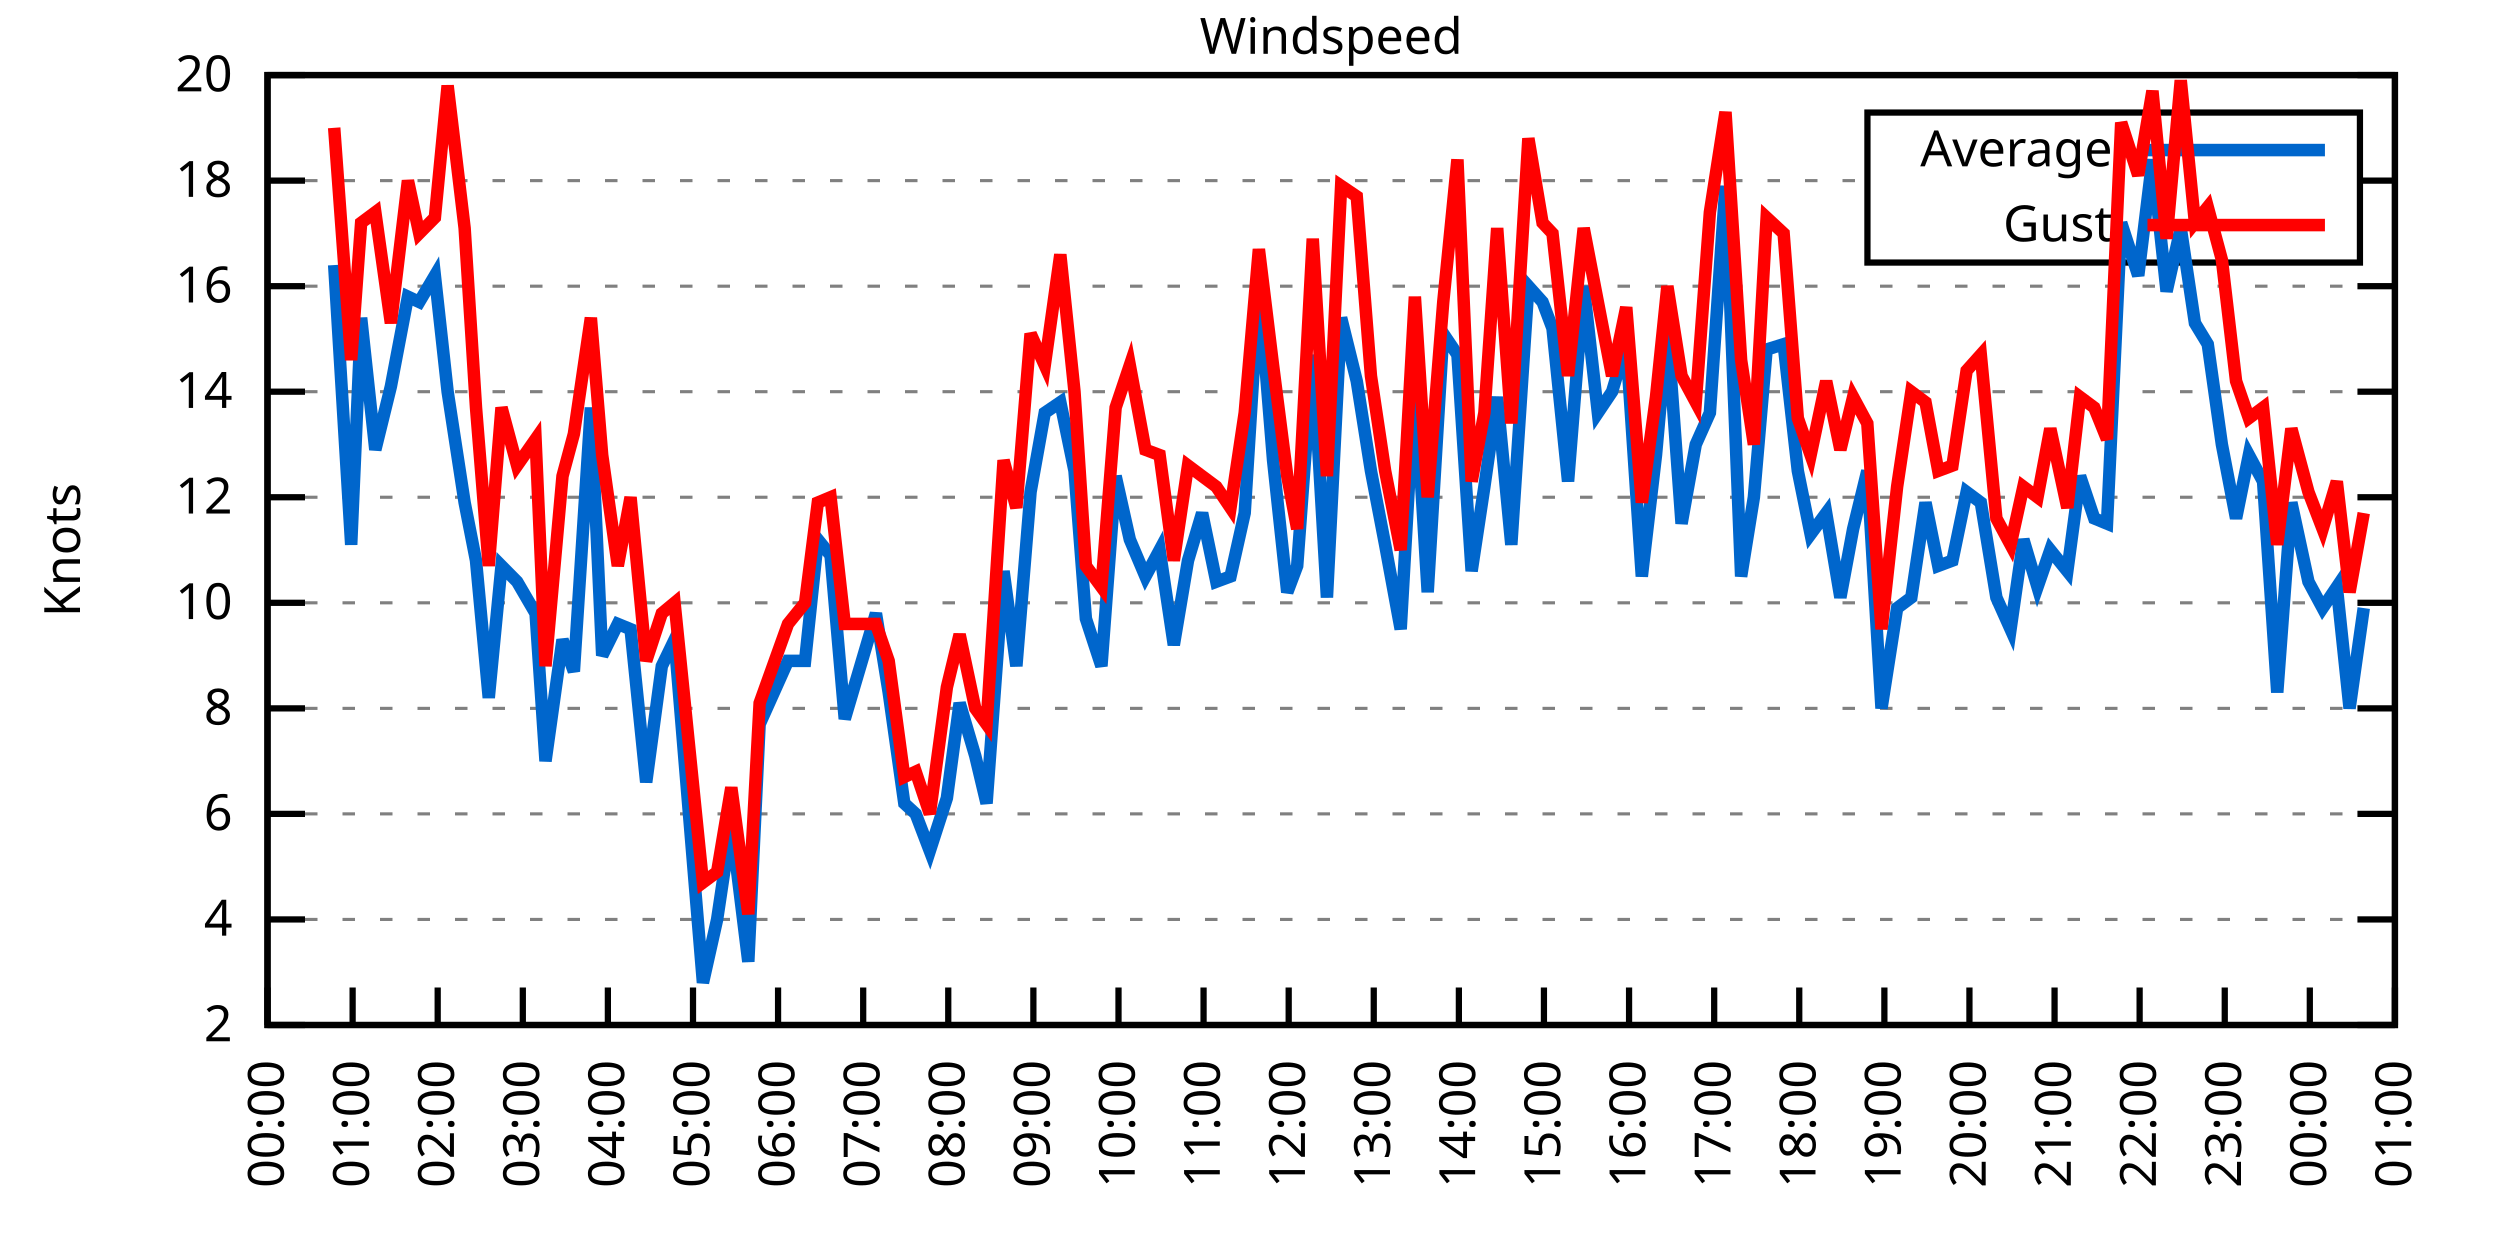
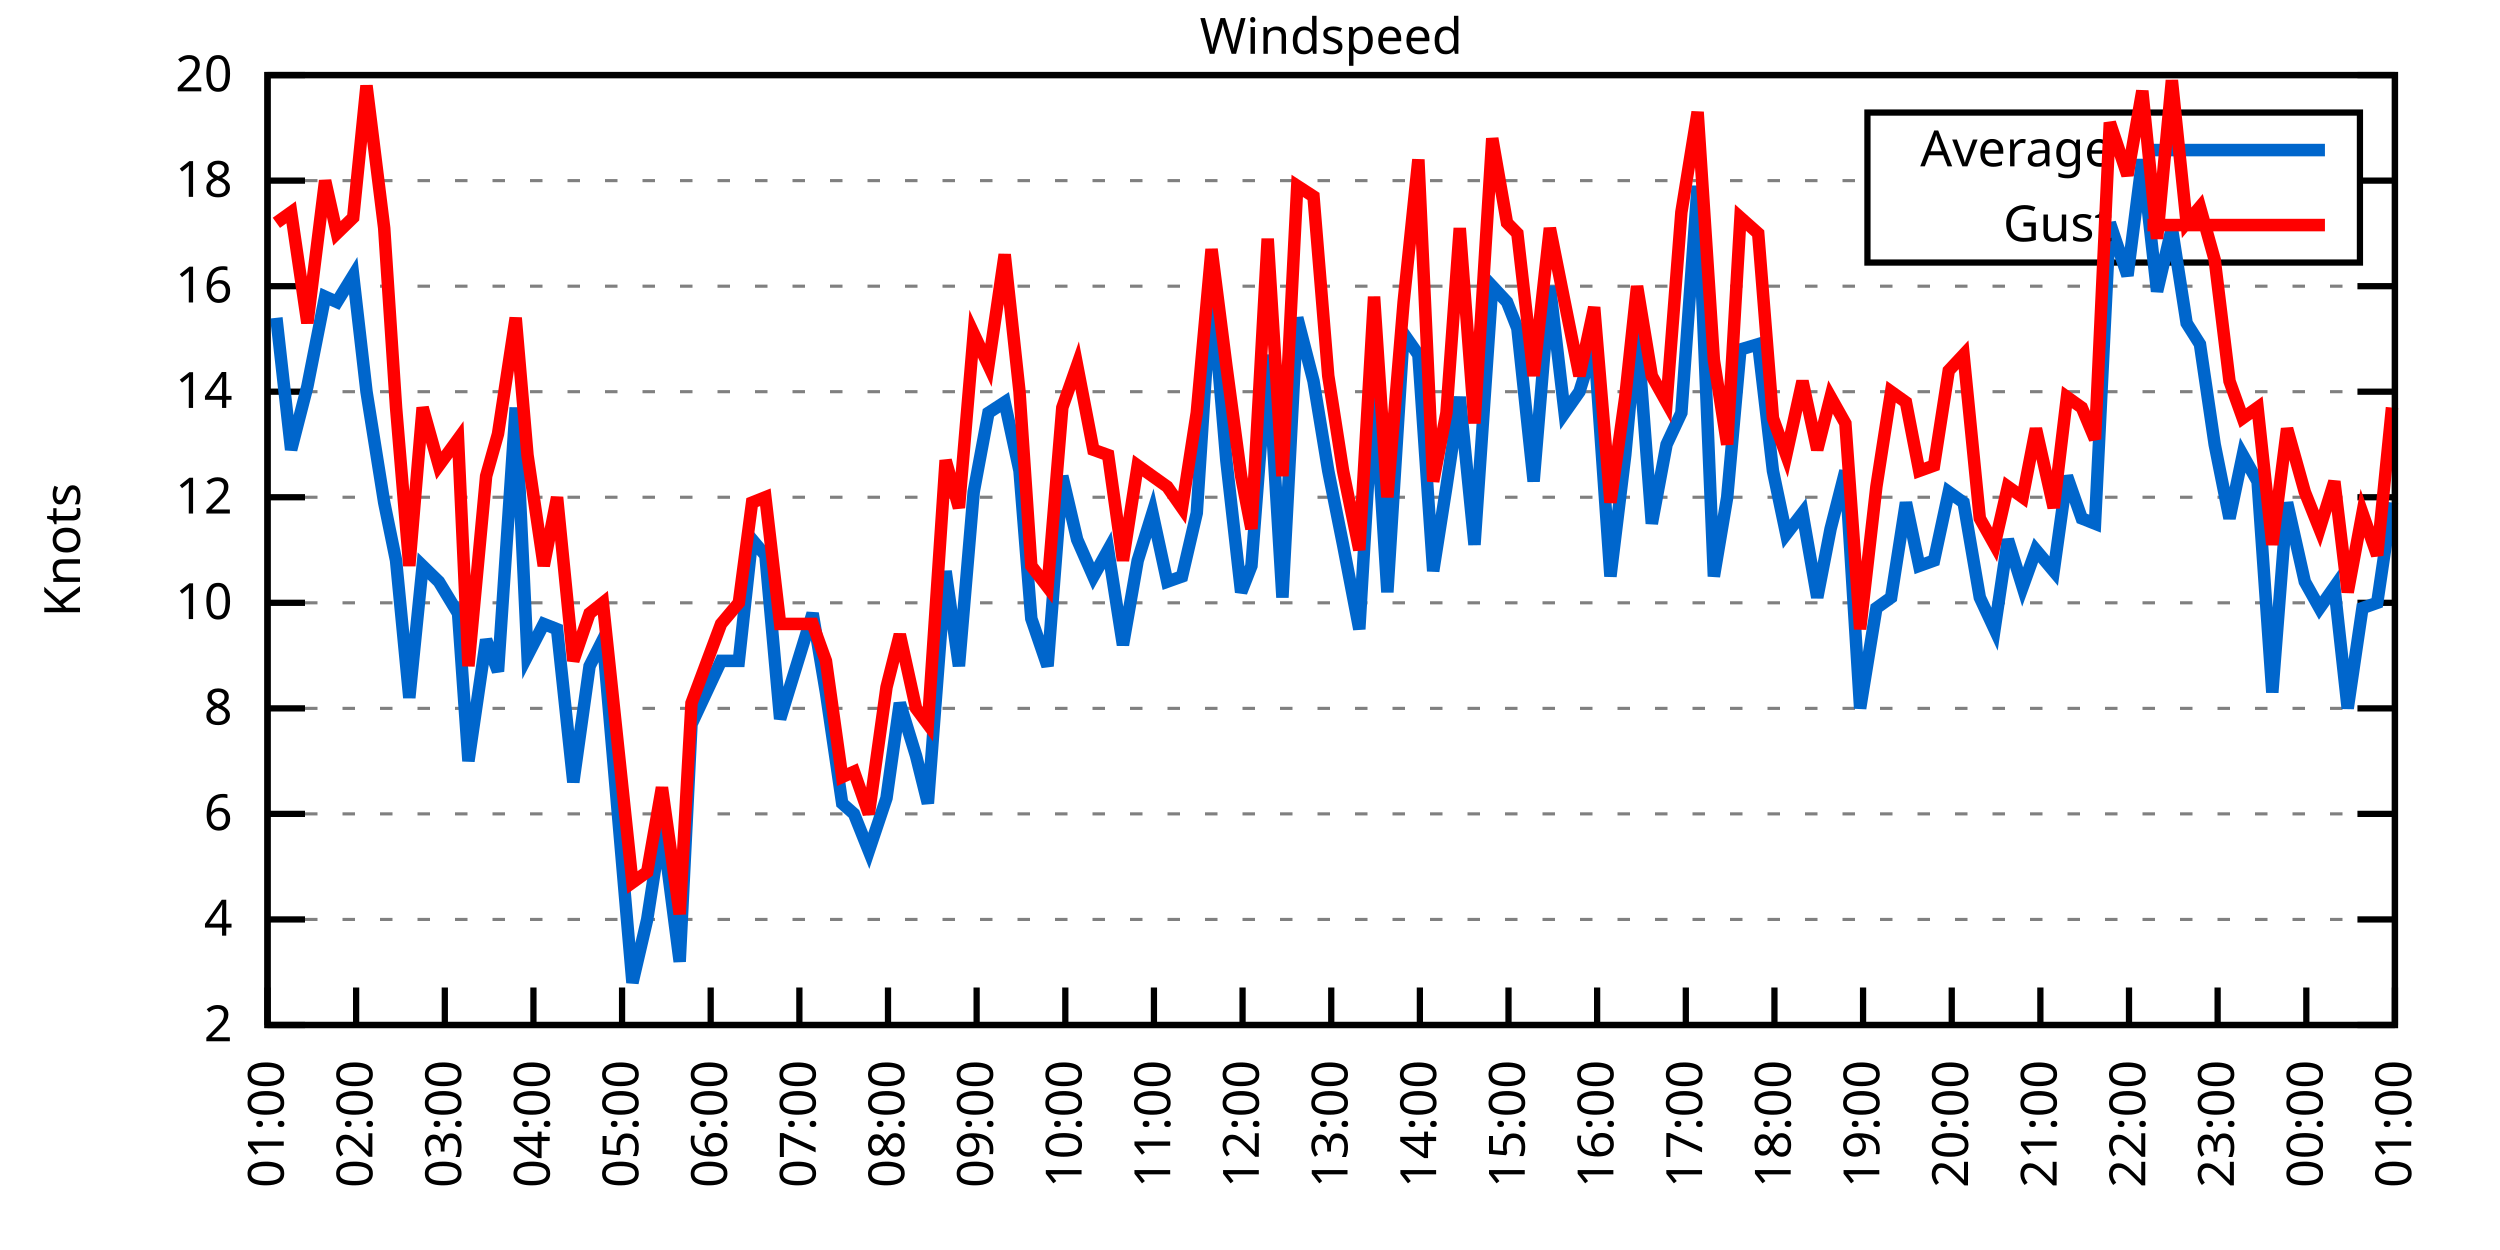
<svg xmlns="http://www.w3.org/2000/svg" xmlns:xlink="http://www.w3.org/1999/xlink" width="400" height="200" viewBox="0 0 400 200">
  <g id="gnuplot_canvas">
    <rect x="0" y="0" width="400" height="200" fill="none" />
    <defs>
      <circle id="gpDot" r="0.5" stroke-width="0.5" stroke="currentColor" />
      <path id="gpPt0" stroke-width="0.333" stroke="currentColor" d="M-1,0 h2 M0,-1 v2" />
      <path id="gpPt1" stroke-width="0.333" stroke="currentColor" d="M-1,-1 L1,1 M1,-1 L-1,1" />
      <path id="gpPt2" stroke-width="0.333" stroke="currentColor" d="M-1,0 L1,0 M0,-1 L0,1 M-1,-1 L1,1 M-1,1 L1,-1" />
      <rect id="gpPt3" stroke-width="0.333" stroke="currentColor" x="-1" y="-1" width="2" height="2" />
      <rect id="gpPt4" stroke-width="0.333" stroke="currentColor" fill="currentColor" x="-1" y="-1" width="2" height="2" />
      <circle id="gpPt5" stroke-width="0.333" stroke="currentColor" cx="0" cy="0" r="1" />
      <use xlink:href="#gpPt5" id="gpPt6" fill="currentColor" stroke="none" />
      <path id="gpPt7" stroke-width="0.333" stroke="currentColor" d="M0,-1.33 L-1.33,0.67 L1.33,0.67 z" />
      <use xlink:href="#gpPt7" id="gpPt8" fill="currentColor" stroke="none" />
      <use xlink:href="#gpPt7" id="gpPt9" stroke="currentColor" transform="rotate(180)" />
      <use xlink:href="#gpPt9" id="gpPt10" fill="currentColor" stroke="none" />
      <use xlink:href="#gpPt3" id="gpPt11" stroke="currentColor" transform="rotate(45)" />
      <use xlink:href="#gpPt11" id="gpPt12" fill="currentColor" stroke="none" />
      <path id="gpPt13" stroke-width="0.333" stroke="currentColor" d="M0,1.330 L1.265,0.411 L0.782,-1.067 L-0.782,-1.076 L-1.265,0.411 z" />
      <use xlink:href="#gpPt13" id="gpPt14" fill="currentColor" stroke="none" />
      <filter id="textbox" filterUnits="objectBoundingBox" x="0" y="0" height="1" width="1">
        <feFlood flood-color="white" flood-opacity="1" result="bgnd" />
        <feComposite in="SourceGraphic" in2="bgnd" operator="atop" />
      </filter>
      <filter id="greybox" filterUnits="objectBoundingBox" x="0" y="0" height="1" width="1">
        <feFlood flood-color="lightgrey" flood-opacity="1" result="grey" />
        <feComposite in="SourceGraphic" in2="grey" operator="atop" />
      </filter>
    </defs>
    <g fill="none" color="white" stroke="currentColor" stroke-width="1.00" stroke-linecap="butt" stroke-linejoin="miter">
</g>
    <g fill="none" color="black" stroke="currentColor" stroke-width="1.00" stroke-linecap="butt" stroke-linejoin="miter">
      <g stroke="none" shape-rendering="crispEdges">
        <polygon fill="rgb(255, 255, 255)" points="42.80,164.00 383.18,164.00 383.18,12.02 42.80,12.02 " />
      </g>
    </g>
    <g fill="none" color="black" stroke="currentColor" stroke-width="1.00" stroke-linecap="butt" stroke-linejoin="miter">
</g>
    <g fill="none" color="black" stroke="black" stroke-width="0.50" stroke-linecap="butt" stroke-linejoin="miter">
</g>
    <g fill="none" color="gray" stroke="currentColor" stroke-width="0.50" stroke-linecap="butt" stroke-linejoin="miter">
      <path stroke="gray" stroke-dasharray="2,4" class="gridline" d="M42.80,164.00 L383.19,164.00  " />
    </g>
    <g fill="none" color="gray" stroke="gray" stroke-width="1.00" stroke-linecap="butt" stroke-linejoin="miter">
</g>
    <g fill="none" color="black" stroke="currentColor" stroke-width="1.00" stroke-linecap="butt" stroke-linejoin="miter">
      <path stroke="black" d="M42.80,164.00 L48.80,164.00 M383.19,164.00 L377.19,164.00  " />
      <g transform="translate(37.20,166.60)" stroke="none" fill="black" font-family="Sans" font-size="8.00" text-anchor="end">
        <text>
          <tspan font-family="Sans"> 2</tspan>
        </text>
      </g>
    </g>
    <g fill="none" color="black" stroke="currentColor" stroke-width="1.00" stroke-linecap="butt" stroke-linejoin="miter">
</g>
    <g fill="none" color="black" stroke="black" stroke-width="0.50" stroke-linecap="butt" stroke-linejoin="miter">
</g>
    <g fill="none" color="gray" stroke="currentColor" stroke-width="0.50" stroke-linecap="butt" stroke-linejoin="miter">
      <path stroke="gray" stroke-dasharray="2,4" class="gridline" d="M42.80,147.11 L383.19,147.11  " />
    </g>
    <g fill="none" color="gray" stroke="gray" stroke-width="1.00" stroke-linecap="butt" stroke-linejoin="miter">
</g>
    <g fill="none" color="black" stroke="currentColor" stroke-width="1.00" stroke-linecap="butt" stroke-linejoin="miter">
      <path stroke="black" d="M42.80,147.11 L48.80,147.11 M383.19,147.11 L377.19,147.11  " />
      <g transform="translate(37.20,149.71)" stroke="none" fill="black" font-family="Sans" font-size="8.00" text-anchor="end">
        <text>
          <tspan font-family="Sans"> 4</tspan>
        </text>
      </g>
    </g>
    <g fill="none" color="black" stroke="currentColor" stroke-width="1.00" stroke-linecap="butt" stroke-linejoin="miter">
</g>
    <g fill="none" color="black" stroke="black" stroke-width="0.50" stroke-linecap="butt" stroke-linejoin="miter">
</g>
    <g fill="none" color="gray" stroke="currentColor" stroke-width="0.50" stroke-linecap="butt" stroke-linejoin="miter">
      <path stroke="gray" stroke-dasharray="2,4" class="gridline" d="M42.80,130.22 L383.19,130.22  " />
    </g>
    <g fill="none" color="gray" stroke="gray" stroke-width="1.00" stroke-linecap="butt" stroke-linejoin="miter">
</g>
    <g fill="none" color="black" stroke="currentColor" stroke-width="1.00" stroke-linecap="butt" stroke-linejoin="miter">
      <path stroke="black" d="M42.80,130.22 L48.80,130.22 M383.19,130.22 L377.19,130.22  " />
      <g transform="translate(37.20,132.82)" stroke="none" fill="black" font-family="Sans" font-size="8.00" text-anchor="end">
        <text>
          <tspan font-family="Sans"> 6</tspan>
        </text>
      </g>
    </g>
    <g fill="none" color="black" stroke="currentColor" stroke-width="1.00" stroke-linecap="butt" stroke-linejoin="miter">
</g>
    <g fill="none" color="black" stroke="black" stroke-width="0.50" stroke-linecap="butt" stroke-linejoin="miter">
</g>
    <g fill="none" color="gray" stroke="currentColor" stroke-width="0.50" stroke-linecap="butt" stroke-linejoin="miter">
      <path stroke="gray" stroke-dasharray="2,4" class="gridline" d="M42.80,113.34 L383.19,113.34  " />
    </g>
    <g fill="none" color="gray" stroke="gray" stroke-width="1.00" stroke-linecap="butt" stroke-linejoin="miter">
</g>
    <g fill="none" color="black" stroke="currentColor" stroke-width="1.00" stroke-linecap="butt" stroke-linejoin="miter">
      <path stroke="black" d="M42.80,113.34 L48.80,113.34 M383.19,113.34 L377.19,113.34  " />
      <g transform="translate(37.20,115.94)" stroke="none" fill="black" font-family="Sans" font-size="8.00" text-anchor="end">
        <text>
          <tspan font-family="Sans"> 8</tspan>
        </text>
      </g>
    </g>
    <g fill="none" color="black" stroke="currentColor" stroke-width="1.00" stroke-linecap="butt" stroke-linejoin="miter">
</g>
    <g fill="none" color="black" stroke="black" stroke-width="0.50" stroke-linecap="butt" stroke-linejoin="miter">
</g>
    <g fill="none" color="gray" stroke="currentColor" stroke-width="0.50" stroke-linecap="butt" stroke-linejoin="miter">
      <path stroke="gray" stroke-dasharray="2,4" class="gridline" d="M42.80,96.45 L383.19,96.45  " />
    </g>
    <g fill="none" color="gray" stroke="gray" stroke-width="1.00" stroke-linecap="butt" stroke-linejoin="miter">
</g>
    <g fill="none" color="black" stroke="currentColor" stroke-width="1.00" stroke-linecap="butt" stroke-linejoin="miter">
      <path stroke="black" d="M42.80,96.45 L48.80,96.45 M383.19,96.45 L377.19,96.45  " />
      <g transform="translate(37.20,99.05)" stroke="none" fill="black" font-family="Sans" font-size="8.00" text-anchor="end">
        <text>
          <tspan font-family="Sans"> 10</tspan>
        </text>
      </g>
    </g>
    <g fill="none" color="black" stroke="currentColor" stroke-width="1.00" stroke-linecap="butt" stroke-linejoin="miter">
</g>
    <g fill="none" color="black" stroke="black" stroke-width="0.50" stroke-linecap="butt" stroke-linejoin="miter">
</g>
    <g fill="none" color="gray" stroke="currentColor" stroke-width="0.50" stroke-linecap="butt" stroke-linejoin="miter">
      <path stroke="gray" stroke-dasharray="2,4" class="gridline" d="M42.80,79.56 L383.19,79.56  " />
    </g>
    <g fill="none" color="gray" stroke="gray" stroke-width="1.00" stroke-linecap="butt" stroke-linejoin="miter">
</g>
    <g fill="none" color="black" stroke="currentColor" stroke-width="1.00" stroke-linecap="butt" stroke-linejoin="miter">
      <path stroke="black" d="M42.80,79.56 L48.80,79.56 M383.19,79.56 L377.19,79.56  " />
      <g transform="translate(37.20,82.16)" stroke="none" fill="black" font-family="Sans" font-size="8.00" text-anchor="end">
        <text>
          <tspan font-family="Sans"> 12</tspan>
        </text>
      </g>
    </g>
    <g fill="none" color="black" stroke="currentColor" stroke-width="1.00" stroke-linecap="butt" stroke-linejoin="miter">
</g>
    <g fill="none" color="black" stroke="black" stroke-width="0.50" stroke-linecap="butt" stroke-linejoin="miter">
</g>
    <g fill="none" color="gray" stroke="currentColor" stroke-width="0.50" stroke-linecap="butt" stroke-linejoin="miter">
      <path stroke="gray" stroke-dasharray="2,4" class="gridline" d="M42.80,62.67 L383.19,62.67  " />
    </g>
    <g fill="none" color="gray" stroke="gray" stroke-width="1.00" stroke-linecap="butt" stroke-linejoin="miter">
</g>
    <g fill="none" color="black" stroke="currentColor" stroke-width="1.00" stroke-linecap="butt" stroke-linejoin="miter">
      <path stroke="black" d="M42.80,62.67 L48.80,62.67 M383.19,62.67 L377.19,62.67  " />
      <g transform="translate(37.20,65.27)" stroke="none" fill="black" font-family="Sans" font-size="8.00" text-anchor="end">
        <text>
          <tspan font-family="Sans"> 14</tspan>
        </text>
      </g>
    </g>
    <g fill="none" color="black" stroke="currentColor" stroke-width="1.00" stroke-linecap="butt" stroke-linejoin="miter">
</g>
    <g fill="none" color="black" stroke="black" stroke-width="0.50" stroke-linecap="butt" stroke-linejoin="miter">
</g>
    <g fill="none" color="gray" stroke="currentColor" stroke-width="0.50" stroke-linecap="butt" stroke-linejoin="miter">
      <path stroke="gray" stroke-dasharray="2,4" class="gridline" d="M42.80,45.79 L383.19,45.79  " />
    </g>
    <g fill="none" color="gray" stroke="gray" stroke-width="1.00" stroke-linecap="butt" stroke-linejoin="miter">
</g>
    <g fill="none" color="black" stroke="currentColor" stroke-width="1.00" stroke-linecap="butt" stroke-linejoin="miter">
      <path stroke="black" d="M42.80,45.79 L48.80,45.79 M383.19,45.79 L377.19,45.79  " />
      <g transform="translate(37.20,48.39)" stroke="none" fill="black" font-family="Sans" font-size="8.00" text-anchor="end">
        <text>
          <tspan font-family="Sans"> 16</tspan>
        </text>
      </g>
    </g>
    <g fill="none" color="black" stroke="currentColor" stroke-width="1.00" stroke-linecap="butt" stroke-linejoin="miter">
</g>
    <g fill="none" color="black" stroke="black" stroke-width="0.50" stroke-linecap="butt" stroke-linejoin="miter">
</g>
    <g fill="none" color="gray" stroke="currentColor" stroke-width="0.50" stroke-linecap="butt" stroke-linejoin="miter">
      <path stroke="gray" stroke-dasharray="2,4" class="gridline" d="M42.80,28.90 L298.79,28.90 M377.59,28.90 L383.19,28.90  " />
    </g>
    <g fill="none" color="gray" stroke="gray" stroke-width="1.00" stroke-linecap="butt" stroke-linejoin="miter">
</g>
    <g fill="none" color="black" stroke="currentColor" stroke-width="1.00" stroke-linecap="butt" stroke-linejoin="miter">
      <path stroke="black" d="M42.80,28.90 L48.80,28.90 M383.19,28.90 L377.19,28.90  " />
      <g transform="translate(37.20,31.50)" stroke="none" fill="black" font-family="Sans" font-size="8.00" text-anchor="end">
        <text>
          <tspan font-family="Sans"> 18</tspan>
        </text>
      </g>
    </g>
    <g fill="none" color="black" stroke="currentColor" stroke-width="1.00" stroke-linecap="butt" stroke-linejoin="miter">
</g>
    <g fill="none" color="black" stroke="black" stroke-width="0.50" stroke-linecap="butt" stroke-linejoin="miter">
</g>
    <g fill="none" color="gray" stroke="currentColor" stroke-width="0.50" stroke-linecap="butt" stroke-linejoin="miter">
      <path stroke="gray" stroke-dasharray="2,4" class="gridline" d="M42.80,12.01 L383.19,12.01  " />
    </g>
    <g fill="none" color="gray" stroke="gray" stroke-width="1.00" stroke-linecap="butt" stroke-linejoin="miter">
</g>
    <g fill="none" color="black" stroke="currentColor" stroke-width="1.00" stroke-linecap="butt" stroke-linejoin="miter">
      <path stroke="black" d="M42.80,12.01 L48.80,12.01 M383.19,12.01 L377.19,12.01  " />
      <g transform="translate(37.20,14.61)" stroke="none" fill="black" font-family="Sans" font-size="8.00" text-anchor="end">
        <text>
          <tspan font-family="Sans"> 20</tspan>
        </text>
      </g>
    </g>
    <g fill="none" color="black" stroke="currentColor" stroke-width="1.00" stroke-linecap="butt" stroke-linejoin="miter">
      <path stroke="black" d="M42.80,164.00 L42.80,158.00  " />
      <g transform="translate(45.40,169.60) rotate(270.00)" stroke="none" fill="black" font-family="Sans" font-size="8.00" text-anchor="end">
        <text>
-           <tspan font-family="Sans">00:00</tspan>
-         </text>
-       </g>
-     </g>
-     <g fill="none" color="black" stroke="currentColor" stroke-width="1.00" stroke-linecap="butt" stroke-linejoin="miter">
-       <path stroke="black" d="M56.42,164.00 L56.42,158.00  " />
-       <g transform="translate(59.02,169.60) rotate(270.00)" stroke="none" fill="black" font-family="Sans" font-size="8.00" text-anchor="end">
-         <text>
          <tspan font-family="Sans">01:00</tspan>
        </text>
      </g>
    </g>
    <g fill="none" color="black" stroke="currentColor" stroke-width="1.00" stroke-linecap="butt" stroke-linejoin="miter">
-       <path stroke="black" d="M70.03,164.00 L70.03,158.00  " />
-       <g transform="translate(72.63,169.60) rotate(270.00)" stroke="none" fill="black" font-family="Sans" font-size="8.00" text-anchor="end">
+       <path stroke="black" d="M56.98,164.00 L56.98,158.00  " />
+       <g transform="translate(59.58,169.60) rotate(270.00)" stroke="none" fill="black" font-family="Sans" font-size="8.00" text-anchor="end">
        <text>
          <tspan font-family="Sans">02:00</tspan>
        </text>
      </g>
    </g>
    <g fill="none" color="black" stroke="currentColor" stroke-width="1.00" stroke-linecap="butt" stroke-linejoin="miter">
-       <path stroke="black" d="M83.65,164.00 L83.65,158.00  " />
-       <g transform="translate(86.25,169.60) rotate(270.00)" stroke="none" fill="black" font-family="Sans" font-size="8.00" text-anchor="end">
+       <path stroke="black" d="M71.17,164.00 L71.17,158.00  " />
+       <g transform="translate(73.77,169.60) rotate(270.00)" stroke="none" fill="black" font-family="Sans" font-size="8.00" text-anchor="end">
        <text>
          <tspan font-family="Sans">03:00</tspan>
        </text>
      </g>
    </g>
    <g fill="none" color="black" stroke="currentColor" stroke-width="1.00" stroke-linecap="butt" stroke-linejoin="miter">
-       <path stroke="black" d="M97.26,164.00 L97.26,158.00  " />
-       <g transform="translate(99.86,169.60) rotate(270.00)" stroke="none" fill="black" font-family="Sans" font-size="8.00" text-anchor="end">
+       <path stroke="black" d="M85.35,164.00 L85.35,158.00  " />
+       <g transform="translate(87.95,169.60) rotate(270.00)" stroke="none" fill="black" font-family="Sans" font-size="8.00" text-anchor="end">
        <text>
          <tspan font-family="Sans">04:00</tspan>
        </text>
      </g>
    </g>
    <g fill="none" color="black" stroke="currentColor" stroke-width="1.00" stroke-linecap="butt" stroke-linejoin="miter">
-       <path stroke="black" d="M110.88,164.00 L110.88,158.00  " />
-       <g transform="translate(113.48,169.60) rotate(270.00)" stroke="none" fill="black" font-family="Sans" font-size="8.00" text-anchor="end">
+       <path stroke="black" d="M99.53,164.00 L99.53,158.00  " />
+       <g transform="translate(102.13,169.60) rotate(270.00)" stroke="none" fill="black" font-family="Sans" font-size="8.00" text-anchor="end">
        <text>
          <tspan font-family="Sans">05:00</tspan>
        </text>
      </g>
    </g>
    <g fill="none" color="black" stroke="currentColor" stroke-width="1.00" stroke-linecap="butt" stroke-linejoin="miter">
-       <path stroke="black" d="M124.49,164.00 L124.49,158.00  " />
-       <g transform="translate(127.09,169.60) rotate(270.00)" stroke="none" fill="black" font-family="Sans" font-size="8.00" text-anchor="end">
+       <path stroke="black" d="M113.71,164.00 L113.71,158.00  " />
+       <g transform="translate(116.31,169.60) rotate(270.00)" stroke="none" fill="black" font-family="Sans" font-size="8.00" text-anchor="end">
        <text>
          <tspan font-family="Sans">06:00</tspan>
        </text>
      </g>
    </g>
    <g fill="none" color="black" stroke="currentColor" stroke-width="1.00" stroke-linecap="butt" stroke-linejoin="miter">
-       <path stroke="black" d="M138.11,164.00 L138.11,158.00  " />
-       <g transform="translate(140.71,169.60) rotate(270.00)" stroke="none" fill="black" font-family="Sans" font-size="8.00" text-anchor="end">
+       <path stroke="black" d="M127.90,164.00 L127.90,158.00  " />
+       <g transform="translate(130.50,169.60) rotate(270.00)" stroke="none" fill="black" font-family="Sans" font-size="8.00" text-anchor="end">
        <text>
          <tspan font-family="Sans">07:00</tspan>
        </text>
      </g>
    </g>
    <g fill="none" color="black" stroke="currentColor" stroke-width="1.00" stroke-linecap="butt" stroke-linejoin="miter">
-       <path stroke="black" d="M151.72,164.00 L151.72,158.00  " />
-       <g transform="translate(154.32,169.60) rotate(270.00)" stroke="none" fill="black" font-family="Sans" font-size="8.00" text-anchor="end">
+       <path stroke="black" d="M142.08,164.00 L142.08,158.00  " />
+       <g transform="translate(144.68,169.60) rotate(270.00)" stroke="none" fill="black" font-family="Sans" font-size="8.00" text-anchor="end">
        <text>
          <tspan font-family="Sans">08:00</tspan>
        </text>
      </g>
    </g>
    <g fill="none" color="black" stroke="currentColor" stroke-width="1.00" stroke-linecap="butt" stroke-linejoin="miter">
-       <path stroke="black" d="M165.34,164.00 L165.34,158.00  " />
-       <g transform="translate(167.94,169.60) rotate(270.00)" stroke="none" fill="black" font-family="Sans" font-size="8.00" text-anchor="end">
+       <path stroke="black" d="M156.26,164.00 L156.26,158.00  " />
+       <g transform="translate(158.86,169.60) rotate(270.00)" stroke="none" fill="black" font-family="Sans" font-size="8.00" text-anchor="end">
        <text>
          <tspan font-family="Sans">09:00</tspan>
        </text>
      </g>
    </g>
    <g fill="none" color="black" stroke="currentColor" stroke-width="1.00" stroke-linecap="butt" stroke-linejoin="miter">
-       <path stroke="black" d="M178.96,164.00 L178.96,158.00  " />
-       <g transform="translate(181.56,169.60) rotate(270.00)" stroke="none" fill="black" font-family="Sans" font-size="8.00" text-anchor="end">
+       <path stroke="black" d="M170.45,164.00 L170.45,158.00  " />
+       <g transform="translate(173.05,169.60) rotate(270.00)" stroke="none" fill="black" font-family="Sans" font-size="8.00" text-anchor="end">
        <text>
          <tspan font-family="Sans">10:00</tspan>
        </text>
      </g>
    </g>
    <g fill="none" color="black" stroke="currentColor" stroke-width="1.00" stroke-linecap="butt" stroke-linejoin="miter">
-       <path stroke="black" d="M192.57,164.00 L192.57,158.00  " />
-       <g transform="translate(195.17,169.60) rotate(270.00)" stroke="none" fill="black" font-family="Sans" font-size="8.00" text-anchor="end">
+       <path stroke="black" d="M184.63,164.00 L184.63,158.00  " />
+       <g transform="translate(187.23,169.60) rotate(270.00)" stroke="none" fill="black" font-family="Sans" font-size="8.00" text-anchor="end">
        <text>
          <tspan font-family="Sans">11:00</tspan>
        </text>
      </g>
    </g>
    <g fill="none" color="black" stroke="currentColor" stroke-width="1.00" stroke-linecap="butt" stroke-linejoin="miter">
-       <path stroke="black" d="M206.19,164.00 L206.19,158.00  " />
-       <g transform="translate(208.79,169.60) rotate(270.00)" stroke="none" fill="black" font-family="Sans" font-size="8.00" text-anchor="end">
+       <path stroke="black" d="M198.81,164.00 L198.81,158.00  " />
+       <g transform="translate(201.41,169.60) rotate(270.00)" stroke="none" fill="black" font-family="Sans" font-size="8.00" text-anchor="end">
        <text>
          <tspan font-family="Sans">12:00</tspan>
        </text>
      </g>
    </g>
    <g fill="none" color="black" stroke="currentColor" stroke-width="1.00" stroke-linecap="butt" stroke-linejoin="miter">
-       <path stroke="black" d="M219.80,164.00 L219.80,158.00  " />
-       <g transform="translate(222.40,169.60) rotate(270.00)" stroke="none" fill="black" font-family="Sans" font-size="8.00" text-anchor="end">
+       <path stroke="black" d="M213.00,164.00 L213.00,158.00  " />
+       <g transform="translate(215.60,169.60) rotate(270.00)" stroke="none" fill="black" font-family="Sans" font-size="8.00" text-anchor="end">
        <text>
          <tspan font-family="Sans">13:00</tspan>
        </text>
      </g>
    </g>
    <g fill="none" color="black" stroke="currentColor" stroke-width="1.00" stroke-linecap="butt" stroke-linejoin="miter">
-       <path stroke="black" d="M233.42,164.00 L233.42,158.00  " />
-       <g transform="translate(236.02,169.60) rotate(270.00)" stroke="none" fill="black" font-family="Sans" font-size="8.00" text-anchor="end">
+       <path stroke="black" d="M227.18,164.00 L227.18,158.00  " />
+       <g transform="translate(229.78,169.60) rotate(270.00)" stroke="none" fill="black" font-family="Sans" font-size="8.00" text-anchor="end">
        <text>
          <tspan font-family="Sans">14:00</tspan>
        </text>
      </g>
    </g>
    <g fill="none" color="black" stroke="currentColor" stroke-width="1.00" stroke-linecap="butt" stroke-linejoin="miter">
-       <path stroke="black" d="M247.03,164.00 L247.03,158.00  " />
-       <g transform="translate(249.63,169.60) rotate(270.00)" stroke="none" fill="black" font-family="Sans" font-size="8.00" text-anchor="end">
+       <path stroke="black" d="M241.36,164.00 L241.36,158.00  " />
+       <g transform="translate(243.96,169.60) rotate(270.00)" stroke="none" fill="black" font-family="Sans" font-size="8.00" text-anchor="end">
        <text>
          <tspan font-family="Sans">15:00</tspan>
        </text>
      </g>
    </g>
    <g fill="none" color="black" stroke="currentColor" stroke-width="1.00" stroke-linecap="butt" stroke-linejoin="miter">
-       <path stroke="black" d="M260.65,164.00 L260.65,158.00  " />
-       <g transform="translate(263.25,169.60) rotate(270.00)" stroke="none" fill="black" font-family="Sans" font-size="8.00" text-anchor="end">
+       <path stroke="black" d="M255.54,164.00 L255.54,158.00  " />
+       <g transform="translate(258.14,169.60) rotate(270.00)" stroke="none" fill="black" font-family="Sans" font-size="8.00" text-anchor="end">
        <text>
          <tspan font-family="Sans">16:00</tspan>
        </text>
      </g>
    </g>
    <g fill="none" color="black" stroke="currentColor" stroke-width="1.00" stroke-linecap="butt" stroke-linejoin="miter">
-       <path stroke="black" d="M274.27,164.00 L274.27,158.00  " />
-       <g transform="translate(276.87,169.60) rotate(270.00)" stroke="none" fill="black" font-family="Sans" font-size="8.00" text-anchor="end">
+       <path stroke="black" d="M269.73,164.00 L269.73,158.00  " />
+       <g transform="translate(272.33,169.60) rotate(270.00)" stroke="none" fill="black" font-family="Sans" font-size="8.00" text-anchor="end">
        <text>
          <tspan font-family="Sans">17:00</tspan>
        </text>
      </g>
    </g>
    <g fill="none" color="black" stroke="currentColor" stroke-width="1.00" stroke-linecap="butt" stroke-linejoin="miter">
-       <path stroke="black" d="M287.88,164.00 L287.88,158.00  " />
-       <g transform="translate(290.48,169.60) rotate(270.00)" stroke="none" fill="black" font-family="Sans" font-size="8.00" text-anchor="end">
+       <path stroke="black" d="M283.91,164.00 L283.91,158.00  " />
+       <g transform="translate(286.51,169.60) rotate(270.00)" stroke="none" fill="black" font-family="Sans" font-size="8.00" text-anchor="end">
        <text>
          <tspan font-family="Sans">18:00</tspan>
        </text>
      </g>
    </g>
    <g fill="none" color="black" stroke="currentColor" stroke-width="1.00" stroke-linecap="butt" stroke-linejoin="miter">
-       <path stroke="black" d="M301.50,164.00 L301.50,158.00  " />
-       <g transform="translate(304.10,169.60) rotate(270.00)" stroke="none" fill="black" font-family="Sans" font-size="8.00" text-anchor="end">
+       <path stroke="black" d="M298.09,164.00 L298.09,158.00  " />
+       <g transform="translate(300.69,169.60) rotate(270.00)" stroke="none" fill="black" font-family="Sans" font-size="8.00" text-anchor="end">
        <text>
          <tspan font-family="Sans">19:00</tspan>
        </text>
      </g>
    </g>
    <g fill="none" color="black" stroke="currentColor" stroke-width="1.00" stroke-linecap="butt" stroke-linejoin="miter">
-       <path stroke="black" d="M315.11,164.00 L315.11,158.00  " />
-       <g transform="translate(317.71,169.60) rotate(270.00)" stroke="none" fill="black" font-family="Sans" font-size="8.00" text-anchor="end">
+       <path stroke="black" d="M312.28,164.00 L312.28,158.00  " />
+       <g transform="translate(314.88,169.60) rotate(270.00)" stroke="none" fill="black" font-family="Sans" font-size="8.00" text-anchor="end">
        <text>
          <tspan font-family="Sans">20:00</tspan>
        </text>
      </g>
    </g>
    <g fill="none" color="black" stroke="currentColor" stroke-width="1.00" stroke-linecap="butt" stroke-linejoin="miter">
-       <path stroke="black" d="M328.73,164.00 L328.73,158.00  " />
-       <g transform="translate(331.33,169.60) rotate(270.00)" stroke="none" fill="black" font-family="Sans" font-size="8.00" text-anchor="end">
+       <path stroke="black" d="M326.46,164.00 L326.46,158.00  " />
+       <g transform="translate(329.06,169.60) rotate(270.00)" stroke="none" fill="black" font-family="Sans" font-size="8.00" text-anchor="end">
        <text>
          <tspan font-family="Sans">21:00</tspan>
        </text>
      </g>
    </g>
    <g fill="none" color="black" stroke="currentColor" stroke-width="1.00" stroke-linecap="butt" stroke-linejoin="miter">
-       <path stroke="black" d="M342.34,164.00 L342.34,158.00  " />
-       <g transform="translate(344.94,169.60) rotate(270.00)" stroke="none" fill="black" font-family="Sans" font-size="8.00" text-anchor="end">
+       <path stroke="black" d="M340.64,164.00 L340.64,158.00  " />
+       <g transform="translate(343.24,169.60) rotate(270.00)" stroke="none" fill="black" font-family="Sans" font-size="8.00" text-anchor="end">
        <text>
          <tspan font-family="Sans">22:00</tspan>
        </text>
      </g>
    </g>
    <g fill="none" color="black" stroke="currentColor" stroke-width="1.00" stroke-linecap="butt" stroke-linejoin="miter">
-       <path stroke="black" d="M355.96,164.00 L355.96,158.00  " />
-       <g transform="translate(358.56,169.60) rotate(270.00)" stroke="none" fill="black" font-family="Sans" font-size="8.00" text-anchor="end">
+       <path stroke="black" d="M354.82,164.00 L354.82,158.00  " />
+       <g transform="translate(357.42,169.60) rotate(270.00)" stroke="none" fill="black" font-family="Sans" font-size="8.00" text-anchor="end">
        <text>
          <tspan font-family="Sans">23:00</tspan>
        </text>
      </g>
    </g>
    <g fill="none" color="black" stroke="currentColor" stroke-width="1.00" stroke-linecap="butt" stroke-linejoin="miter">
-       <path stroke="black" d="M369.57,164.00 L369.57,158.00  " />
-       <g transform="translate(372.17,169.60) rotate(270.00)" stroke="none" fill="black" font-family="Sans" font-size="8.00" text-anchor="end">
+       <path stroke="black" d="M369.01,164.00 L369.01,158.00  " />
+       <g transform="translate(371.61,169.60) rotate(270.00)" stroke="none" fill="black" font-family="Sans" font-size="8.00" text-anchor="end">
        <text>
          <tspan font-family="Sans">00:00</tspan>
        </text>
      </g>
    </g>
    <g fill="none" color="black" stroke="currentColor" stroke-width="1.00" stroke-linecap="butt" stroke-linejoin="miter">
      <path stroke="black" d="M383.19,164.00 L383.19,158.00  " />
      <g transform="translate(385.79,169.60) rotate(270.00)" stroke="none" fill="black" font-family="Sans" font-size="8.00" text-anchor="end">
        <text>
          <tspan font-family="Sans">01:00</tspan>
        </text>
      </g>
    </g>
    <g fill="none" color="black" stroke="currentColor" stroke-width="1.00" stroke-linecap="butt" stroke-linejoin="miter">
</g>
    <g fill="none" color="black" stroke="currentColor" stroke-width="1.00" stroke-linecap="butt" stroke-linejoin="miter">
      <path stroke="black" d="M42.80,12.01 L42.80,164.00 L383.19,164.00 L383.19,12.01 L42.80,12.01 Z  " />
    </g>
    <g fill="none" color="black" stroke="currentColor" stroke-width="1.00" stroke-linecap="butt" stroke-linejoin="miter">
</g>
    <g fill="none" color="black" stroke="currentColor" stroke-width="1.00" stroke-linecap="butt" stroke-linejoin="miter">
      <path stroke="black" d="M298.79,42.01 L298.79,18.01 L377.59,18.01 L377.59,42.01 L298.79,42.01 Z  " />
    </g>
    <g id="Windspeed_plot_1">
      <g fill="none" color="white" stroke="black" stroke-width="2.00" stroke-linecap="butt" stroke-linejoin="miter">
</g>
      <g fill="none" color="black" stroke="currentColor" stroke-width="2.00" stroke-linecap="butt" stroke-linejoin="miter">
        <g transform="translate(337.99,26.61)" stroke="none" fill="black" font-family="Sans" font-size="8.00" text-anchor="end">
          <text>
            <tspan font-family="Sans">Average</tspan>
          </text>
        </g>
      </g>
      <g fill="none" color="black" stroke="currentColor" stroke-width="2.00" stroke-linecap="butt" stroke-linejoin="miter">
-         <path stroke="rgb(  0, 102, 204)" d="M343.59,24.01 L371.99,24.01 M53.47,42.41 L56.19,87.16 L57.78,50.85 L60.05,71.96 L62.54,61.83 L65.27,47.47   L67.08,48.32 L69.58,44.10 L71.62,62.67 L74.34,80.41 L76.16,89.69 L78.20,111.65 L80.24,90.54 L82.74,93.07   L85.69,98.14 L87.28,121.78 L90.00,102.36 L91.82,107.43 L94.54,65.21 L96.35,104.89 L98.85,99.83 L100.89,100.67   L103.39,125.16 L105.89,106.58 L107.93,102.36 L112.47,157.24 L114.74,147.11 L117.01,131.91 L119.73,153.87 L121.54,115.87   L126.08,105.74 L128.81,105.74 L130.85,86.32 L132.89,88.85 L135.16,115.03 L140.15,98.14 L142.19,110.80 L144.69,128.54   L146.51,130.22 L148.77,136.14 L151.50,127.69 L153.54,112.49 L156.04,120.94 L157.85,128.54 L160.57,91.38 L162.62,106.58   L164.89,78.72 L167.16,66.05 L169.65,64.36 L171.92,75.34 L173.74,98.98 L176.23,106.58 L178.50,76.18 L180.77,86.32   L183.27,92.23 L185.54,88.00 L187.81,103.20 L190.08,89.69 L192.34,82.09 L194.61,93.07 L196.88,92.23 L199.15,82.09   L201.42,45.79 L203.69,73.65 L205.96,94.76 L207.55,90.54 L210.04,56.76 L212.31,95.60 L214.58,50.85 L217.08,60.98   L219.35,75.34 L221.62,87.16 L224.11,100.67 L226.38,60.98 L228.43,94.76 L230.92,53.39 L233.19,56.76 L235.46,91.38   L237.50,77.87 L239.55,63.52 L241.81,87.16 L244.54,45.79 L246.81,48.32 L248.40,52.54 L250.89,77.03 L253.39,45.79   L255.66,66.05 L257.93,62.67 L260.20,55.07 L262.69,92.23 L264.96,72.81 L266.78,52.54 L269.05,83.78 L271.32,71.12   L273.58,66.05 L276.08,29.74 L278.58,92.23 L280.62,79.56 L282.66,55.92 L285.38,55.07 L287.65,75.34 L289.70,85.47   L292.19,82.09 L294.46,95.60 L296.50,84.63 L298.77,75.34 L301.04,113.34 L303.54,97.29 L305.81,95.60 L308.08,80.41   L310.12,90.54 L312.39,89.69 L314.66,78.72 L316.93,80.41 L319.42,95.60 L321.69,100.67 L323.74,86.32 L326.00,93.92   L328.05,88.00 L330.77,91.38 L332.81,76.18 L335.08,82.94 L337.12,83.78 L339.39,35.65 L342.12,44.10 L344.39,25.52   L346.65,46.63 L348.92,36.50 L351.19,51.70 L353.24,55.07 L355.50,71.12 L357.77,82.94 L359.82,72.81 L362.09,77.03   L364.36,110.80 L366.62,80.41 L369.35,93.07 L371.62,97.29 L373.89,93.92 L375.93,113.34 L378.20,97.29  " />
+         <path stroke="rgb(  0, 102, 204)" d="M343.59,24.01 L371.99,24.01 M44.22,50.85 L46.58,71.96 L49.18,61.83 L52.02,47.47 L53.91,48.32 L56.51,44.10   L58.64,62.67 L61.47,80.41 L63.37,89.69 L65.49,111.65 L67.62,90.54 L70.22,93.07 L73.29,98.14 L74.95,121.78   L77.78,102.36 L79.68,107.43 L82.51,65.21 L84.40,104.89 L87.00,99.83 L89.13,100.67 L91.73,125.16 L94.33,106.58   L96.46,102.36 L101.19,157.24 L103.55,147.11 L105.91,131.91 L108.75,153.87 L110.64,115.87 L115.37,105.74 L118.21,105.74   L120.33,86.32 L122.46,88.85 L124.82,115.03 L130.02,98.14 L132.15,110.80 L134.75,128.54 L136.64,130.22 L139.01,136.14   L141.84,127.69 L143.97,112.49 L146.57,120.94 L148.46,128.54 L151.30,91.38 L153.43,106.58 L155.79,78.72 L158.15,66.05   L160.75,64.36 L163.12,75.34 L165.01,98.98 L167.61,106.58 L169.97,76.18 L172.34,86.32 L174.94,92.23 L177.30,88.00   L179.67,103.20 L182.03,89.69 L184.39,82.09 L186.76,93.07 L189.12,92.23 L191.48,82.09 L193.85,45.79 L196.21,73.65   L198.58,94.76 L200.23,90.54 L202.83,56.76 L205.19,95.60 L207.56,50.85 L210.16,60.98 L212.52,75.34 L214.89,87.16   L217.49,100.67 L219.85,60.98 L221.98,94.76 L224.58,53.39 L226.94,56.76 L229.31,91.38 L231.43,77.87 L233.56,63.52   L235.92,87.16 L238.76,45.79 L241.12,48.32 L242.78,52.54 L245.38,77.03 L247.98,45.79 L250.34,66.05 L252.71,62.67   L255.07,55.07 L257.67,92.23 L260.04,72.81 L261.93,52.54 L264.29,83.78 L266.65,71.12 L269.02,66.05 L271.62,29.74   L274.22,92.23 L276.35,79.56 L278.47,55.92 L281.31,55.07 L283.67,75.34 L285.80,85.47 L288.40,82.09 L290.76,95.60   L292.89,84.63 L295.26,75.34 L297.62,113.34 L300.22,97.29 L302.58,95.60 L304.95,80.41 L307.08,90.54 L309.44,89.69   L311.80,78.72 L314.17,80.41 L316.77,95.60 L319.13,100.67 L321.26,86.32 L323.62,93.92 L325.75,88.00 L328.59,91.38   L330.71,76.18 L333.08,82.94 L335.20,83.78 L337.57,35.65 L340.40,44.10 L342.77,25.52 L345.13,46.63 L347.50,36.50   L349.86,51.70 L351.99,55.07 L354.35,71.12 L356.72,82.94 L358.84,72.81 L361.21,77.03 L363.57,110.80 L365.93,80.41   L368.77,93.07 L371.13,97.29 L373.50,93.92 L375.63,113.34 L377.99,97.29 L380.35,96.45 L382.72,80.41  " />
      </g>
    </g>
    <g id="Windspeed_plot_2">
      <g fill="none" color="black" stroke="currentColor" stroke-width="2.00" stroke-linecap="butt" stroke-linejoin="miter">
        <g transform="translate(337.99,38.61)" stroke="none" fill="black" font-family="Sans" font-size="8.00" text-anchor="end">
          <text>
            <tspan font-family="Sans">Gust</tspan>
          </text>
        </g>
      </g>
      <g fill="none" color="black" stroke="currentColor" stroke-width="2.00" stroke-linecap="butt" stroke-linejoin="miter">
-         <path stroke="rgb(255,   0,   0)" d="M343.59,36.01 L371.99,36.01 M53.47,20.45 L56.19,57.61 L57.78,35.65 L60.05,33.96 L62.54,51.70 L65.27,28.90   L67.08,37.34 L69.58,34.81 L71.62,13.70 L74.34,36.50 L76.16,65.21 L78.20,90.54 L80.24,65.21 L82.74,74.49   L85.69,70.27 L87.28,106.58 L90.00,76.18 L91.82,69.43 L94.54,50.85 L96.35,72.81 L98.85,90.54 L100.89,79.56   L103.39,105.74 L105.89,98.14 L107.93,96.45 L112.47,141.20 L114.74,139.51 L117.01,126.00 L119.73,146.27 L121.54,112.49   L126.08,99.83 L128.81,96.45 L130.85,80.41 L132.89,79.56 L135.16,99.83 L140.15,99.83 L142.19,105.74 L144.69,124.31   L146.51,123.47 L148.77,130.22 L151.50,109.96 L153.54,101.52 L156.04,113.34 L157.85,115.87 L160.57,73.65 L162.62,81.25   L164.89,53.39 L167.16,58.45 L169.65,40.72 L171.92,62.67 L173.74,90.54 L176.23,93.92 L178.50,65.21 L180.77,58.45   L183.27,71.96 L185.54,72.81 L187.81,89.69 L190.08,74.49 L192.34,76.18 L194.61,77.87 L196.88,81.25 L199.15,66.05   L201.42,39.87 L203.69,58.45 L205.96,76.18 L207.55,84.63 L210.04,38.19 L212.31,76.18 L214.58,29.74 L217.08,31.43   L219.35,60.14 L221.62,75.34 L224.11,88.00 L226.38,47.47 L228.43,79.56 L230.92,48.32 L233.19,25.52 L235.46,77.03   L237.50,66.05 L239.55,36.50 L241.81,67.74 L244.54,22.14 L246.81,35.65 L248.40,37.34 L250.89,60.14 L253.39,36.50   L255.66,48.32 L257.93,60.14 L260.20,49.16 L262.69,80.41 L264.96,63.52 L266.78,45.79 L269.05,60.14 L271.32,64.36   L273.58,33.96 L276.08,17.92 L278.58,57.61 L280.62,71.12 L282.66,34.81 L285.38,37.34 L287.65,66.90 L289.70,72.81   L292.19,60.98 L294.46,71.96 L296.50,63.52 L298.77,67.74 L301.04,100.67 L303.54,77.87 L305.81,62.67 L308.08,64.36   L310.12,75.34 L312.39,74.49 L314.66,59.30 L316.93,56.76 L319.42,82.94 L321.69,87.16 L323.74,77.87 L326.00,79.56   L328.05,68.58 L330.77,81.25 L332.81,63.52 L335.08,65.21 L337.12,70.27 L339.39,19.61 L342.12,28.05 L344.39,14.54   L346.65,38.19 L348.92,12.85 L351.19,35.65 L353.24,33.12 L355.50,41.56 L357.77,60.98 L359.82,66.90 L362.09,65.21   L364.36,87.16 L366.62,68.58 L369.35,78.72 L371.62,84.63 L373.89,77.03 L375.93,94.76 L378.20,82.09  " />
+         <path stroke="rgb(255,   0,   0)" d="M343.59,36.01 L371.99,36.01 M44.22,35.65 L46.58,33.96 L49.18,51.70 L52.02,28.90 L53.91,37.34 L56.51,34.81   L58.64,13.70 L61.47,36.50 L63.37,65.21 L65.49,90.54 L67.62,65.21 L70.22,74.49 L73.29,70.27 L74.95,106.58   L77.78,76.18 L79.68,69.43 L82.51,50.85 L84.40,72.81 L87.00,90.54 L89.13,79.56 L91.73,105.74 L94.33,98.14   L96.46,96.45 L101.19,141.20 L103.55,139.51 L105.91,126.00 L108.75,146.27 L110.64,112.49 L115.37,99.83 L118.21,96.45   L120.33,80.41 L122.46,79.56 L124.82,99.83 L130.02,99.83 L132.15,105.74 L134.75,124.31 L136.64,123.47 L139.01,130.22   L141.84,109.96 L143.97,101.52 L146.57,113.34 L148.46,115.87 L151.30,73.65 L153.43,81.25 L155.79,53.39 L158.15,58.45   L160.75,40.72 L163.12,62.67 L165.01,90.54 L167.61,93.92 L169.97,65.21 L172.34,58.45 L174.94,71.96 L177.30,72.81   L179.67,89.69 L182.03,74.49 L184.39,76.18 L186.76,77.87 L189.12,81.25 L191.48,66.05 L193.85,39.87 L196.21,58.45   L198.58,76.18 L200.23,84.63 L202.83,38.19 L205.19,76.18 L207.56,29.74 L210.16,31.43 L212.52,60.14 L214.89,75.34   L217.49,88.00 L219.85,47.47 L221.98,79.56 L224.58,48.32 L226.94,25.52 L229.31,77.03 L231.43,66.05 L233.56,36.50   L235.92,67.74 L238.76,22.14 L241.12,35.65 L242.78,37.34 L245.38,60.14 L247.98,36.50 L250.34,48.32 L252.71,60.14   L255.07,49.16 L257.67,80.41 L260.04,63.52 L261.93,45.79 L264.29,60.14 L266.65,64.36 L269.02,33.96 L271.62,17.92   L274.22,57.61 L276.35,71.12 L278.47,34.81 L281.31,37.34 L283.67,66.90 L285.80,72.81 L288.40,60.98 L290.76,71.96   L292.89,63.52 L295.26,67.74 L297.62,100.67 L300.22,77.87 L302.58,62.67 L304.95,64.36 L307.08,75.34 L309.44,74.49   L311.80,59.30 L314.17,56.76 L316.77,82.94 L319.13,87.16 L321.26,77.87 L323.62,79.56 L325.75,68.58 L328.59,81.25   L330.71,63.52 L333.08,65.21 L335.20,70.27 L337.57,19.61 L340.40,28.05 L342.77,14.54 L345.13,38.19 L347.50,12.85   L349.86,35.65 L351.99,33.12 L354.35,41.56 L356.72,60.98 L358.84,66.90 L361.21,65.21 L363.57,87.16 L365.93,68.58   L368.77,78.72 L371.13,84.63 L373.50,77.03 L375.63,94.76 L377.99,82.09 L380.35,88.85 L382.72,65.21  " />
      </g>
    </g>
    <g fill="none" color="black" stroke="currentColor" stroke-width="2.00" stroke-linecap="butt" stroke-linejoin="miter">
</g>
    <g fill="none" color="black" stroke="black" stroke-width="1.00" stroke-linecap="butt" stroke-linejoin="miter">
</g>
    <g fill="none" color="black" stroke="currentColor" stroke-width="1.00" stroke-linecap="butt" stroke-linejoin="miter">
      <path stroke="black" d="M42.80,12.01 L42.80,164.00 L383.19,164.00 L383.19,12.01 L42.80,12.01 Z  " />
      <g transform="translate(12.80,88.01) rotate(270.00)" stroke="none" fill="black" font-family="Sans" font-size="8.00" text-anchor="middle">
        <text>
          <tspan font-family="Sans">Knots</tspan>
        </text>
      </g>
    </g>
    <g fill="none" color="black" stroke="currentColor" stroke-width="1.00" stroke-linecap="butt" stroke-linejoin="miter">
</g>
    <g fill="none" color="black" stroke="currentColor" stroke-width="1.00" stroke-linecap="butt" stroke-linejoin="miter">
      <g transform="translate(212.99,8.61)" stroke="none" fill="black" font-family="Sans" font-size="8.00" text-anchor="middle">
        <text>
          <tspan font-family="Sans">Windspeed</tspan>
        </text>
      </g>
    </g>
    <g fill="none" color="black" stroke="currentColor" stroke-width="1.00" stroke-linecap="butt" stroke-linejoin="miter">
</g>
  </g>
</svg>
